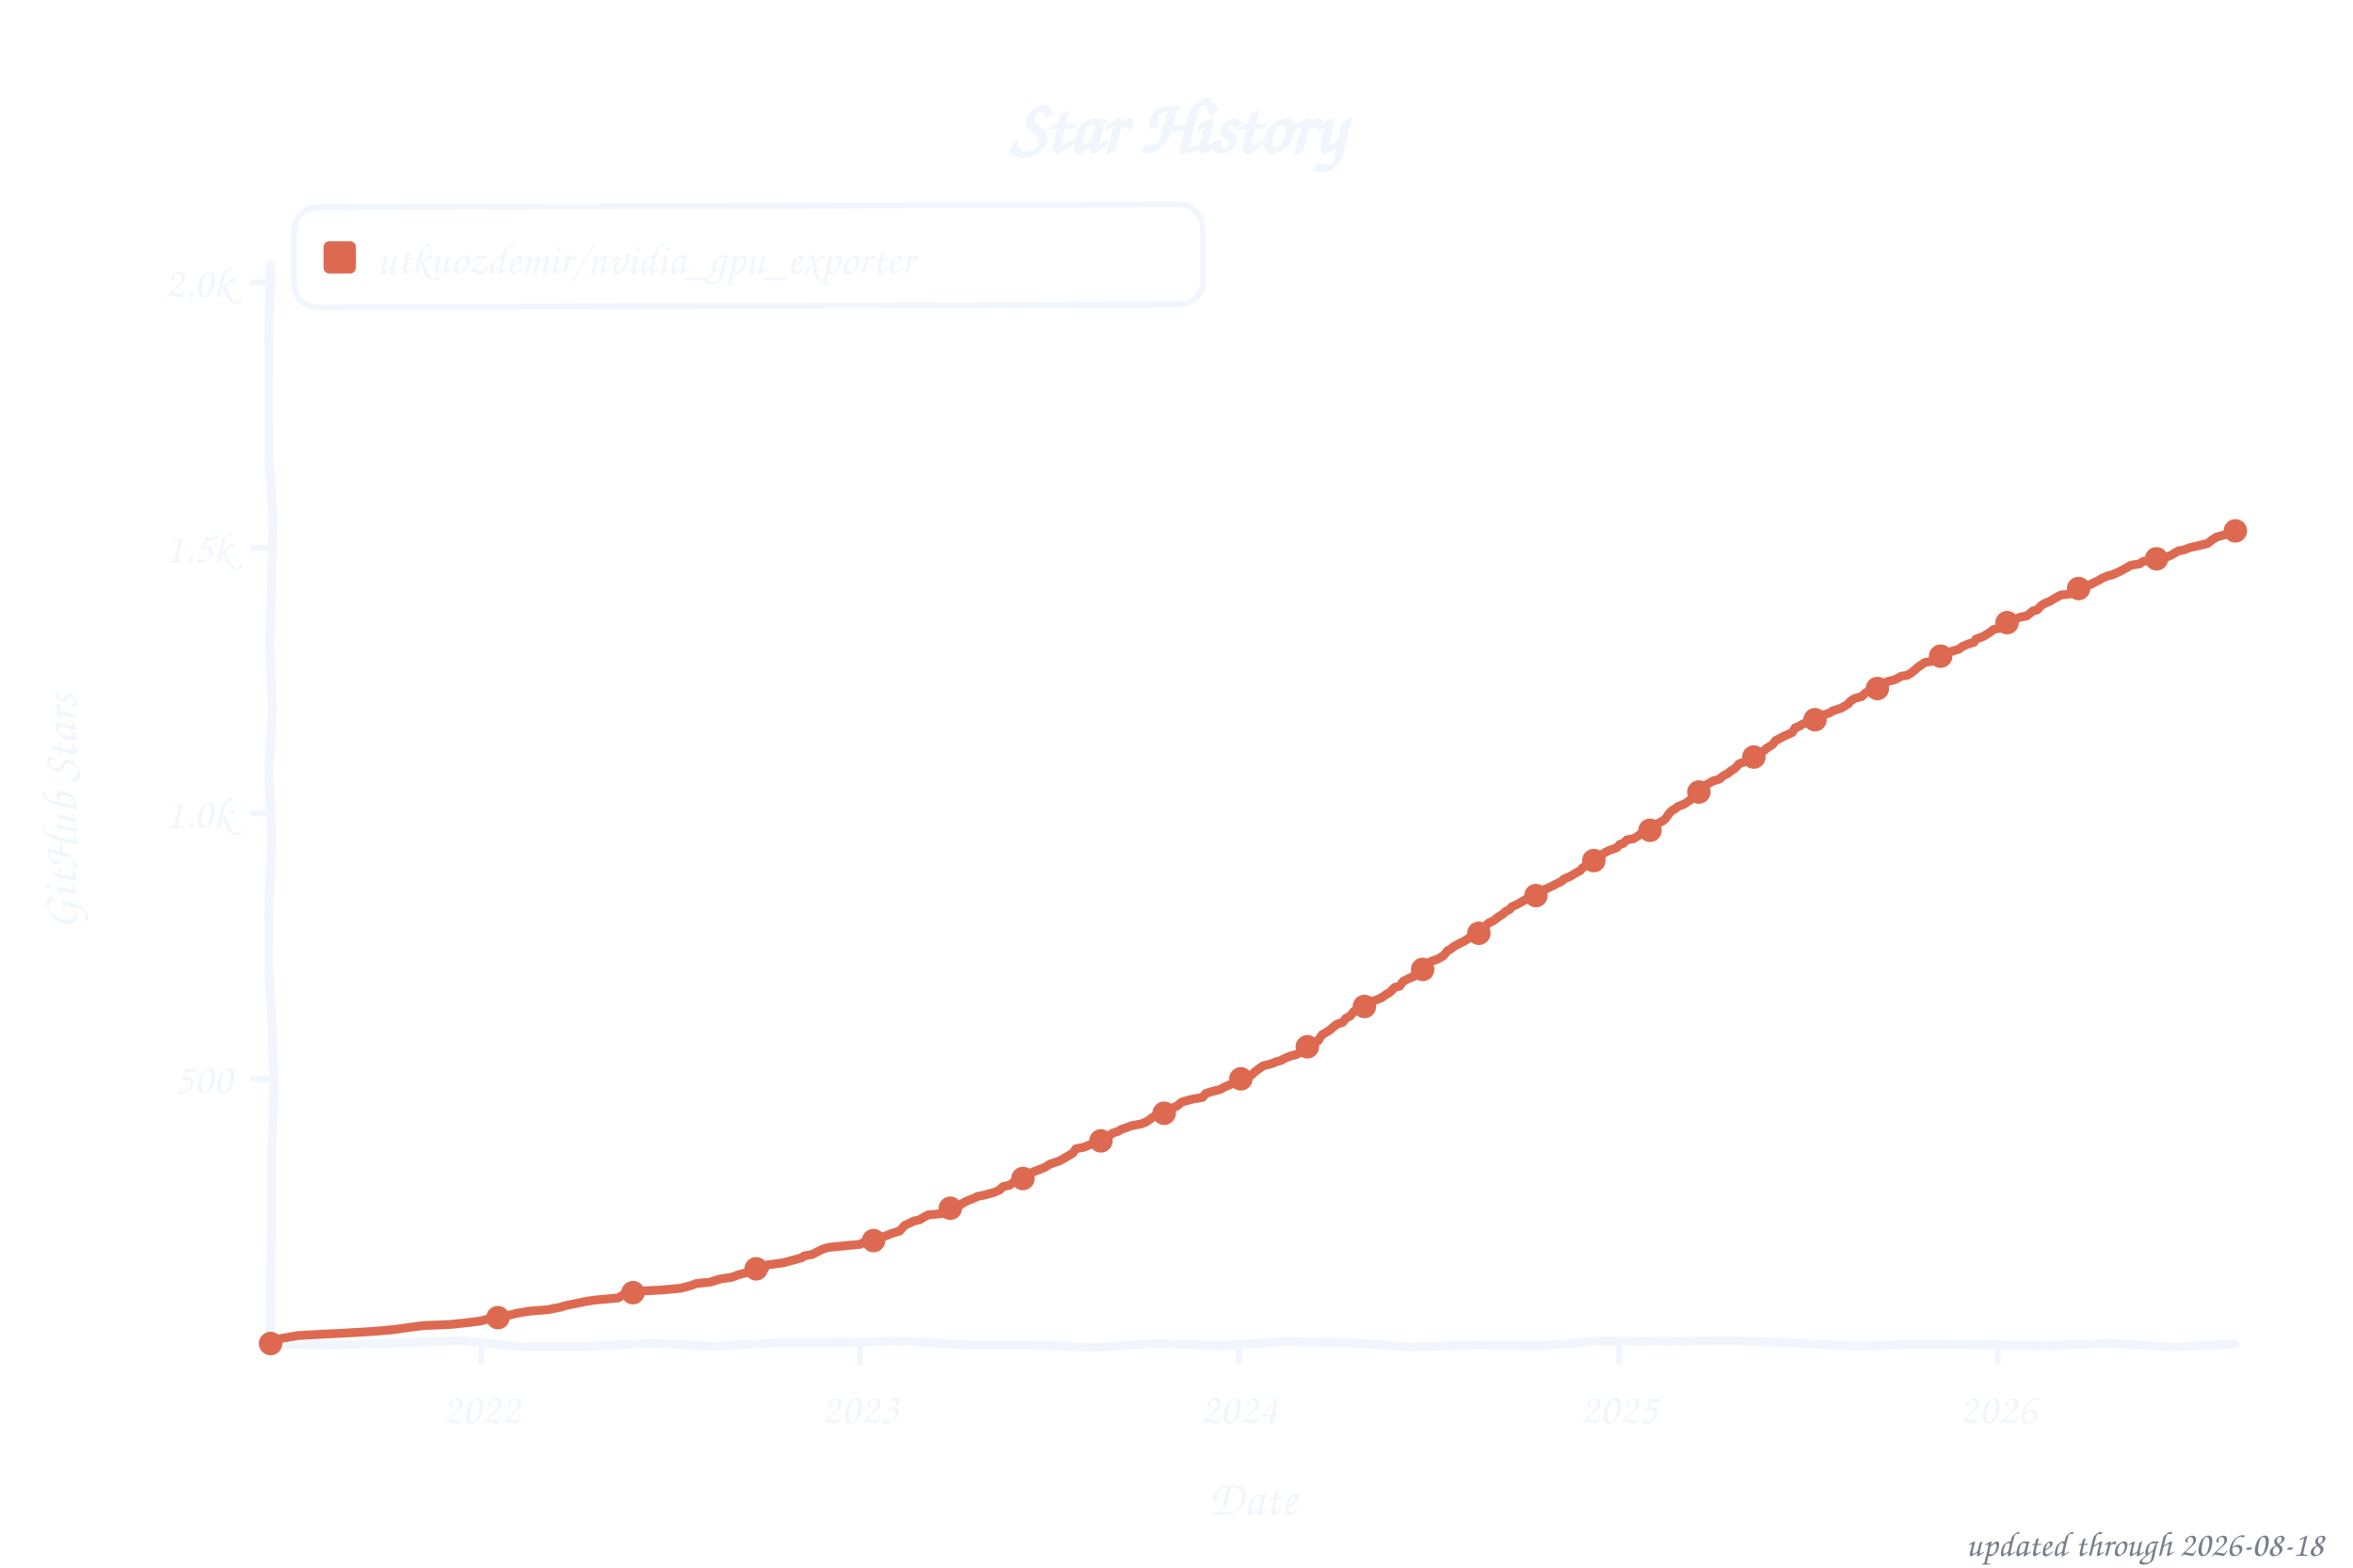
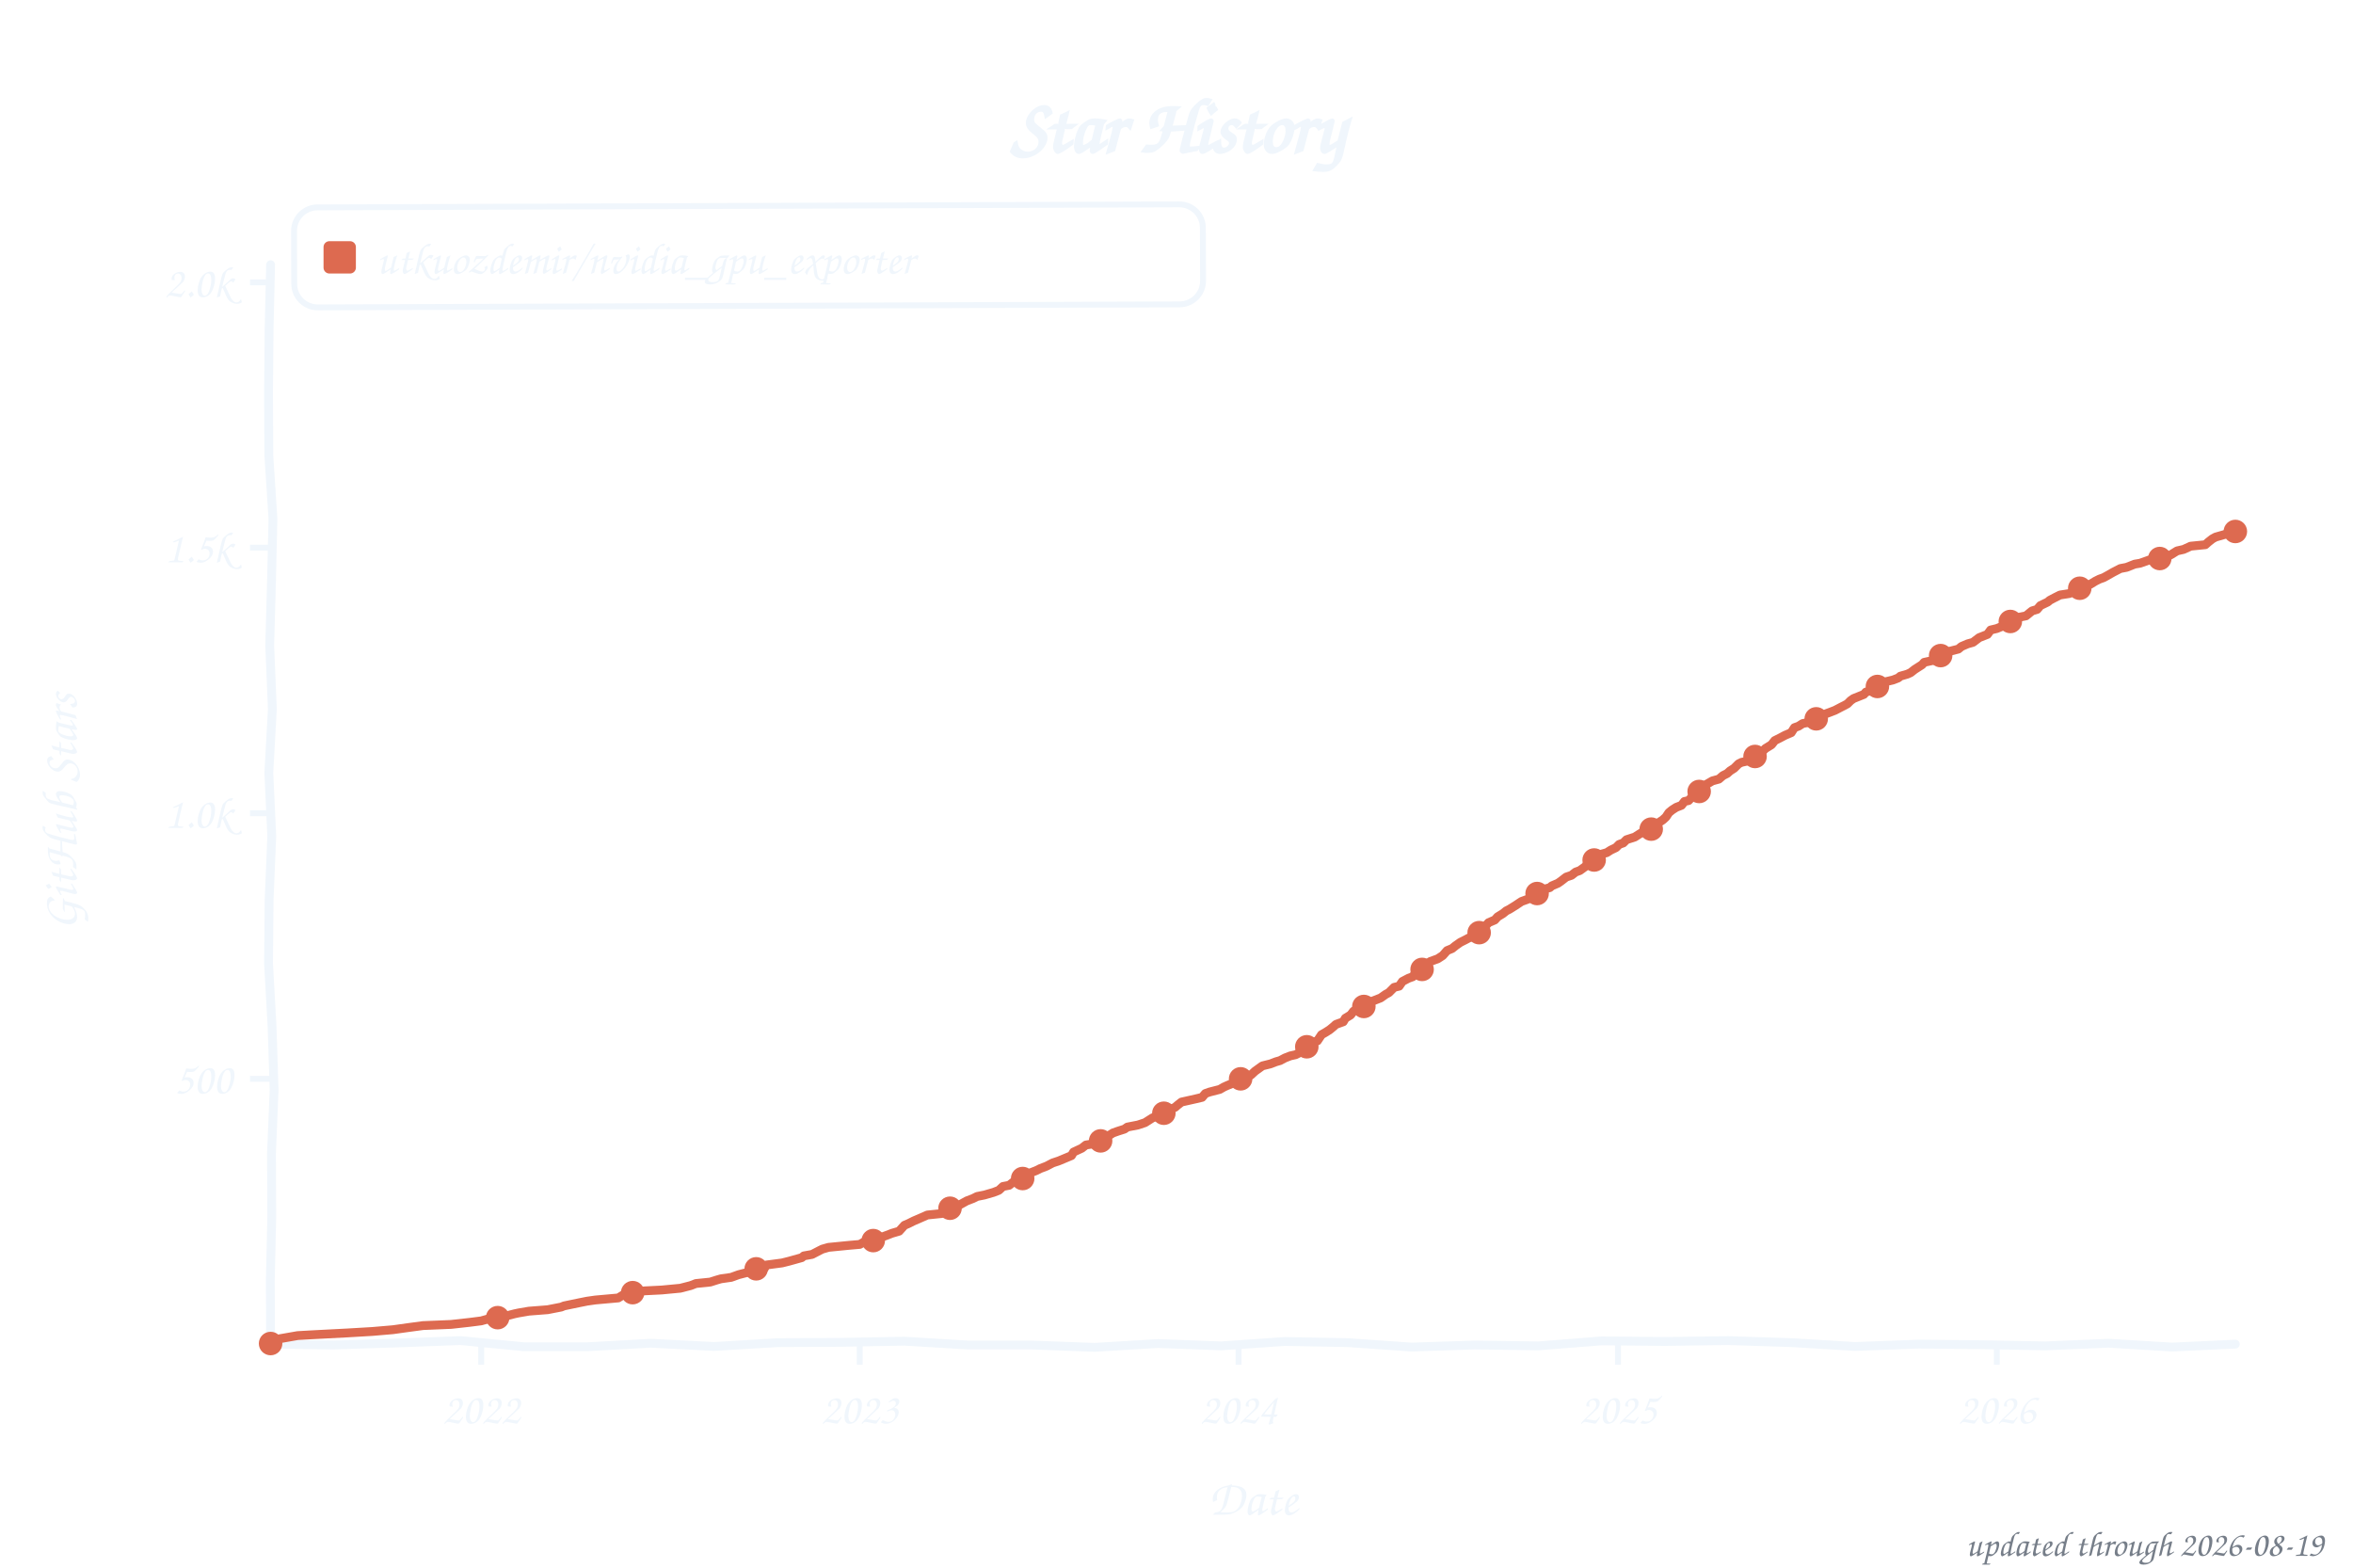
<svg xmlns="http://www.w3.org/2000/svg" width="800" height="533" viewBox="0 0 800 533" role="img" aria-label="Star history of utkuozdemir/nvidia_gpu_exporter">
  <style>text{font-family:"Comic Sans MS","Chalkboard SE","Comic Neue","Marker Felt",cursive}</style>
  <text x="400" y="52" font-size="26" font-weight="bold" text-anchor="middle" fill="#f0f6fc">Star History</text>
  <rect x="100" y="70" width="309" height="34" rx="8" fill="none" stroke="#f0f6fc" stroke-width="2" transform="rotate(-0.20 254 87)" />
  <rect x="110" y="82" width="11" height="11" rx="2" fill="#dd6a50" />
  <text x="128" y="93" font-size="15" fill="#f0f6fc" textLength="270" lengthAdjust="spacingAndGlyphs">utkuozdemir/nvidia_gpu_exporter</text>
  <line x1="85" y1="366.8" x2="92" y2="366.8" stroke="#f0f6fc" stroke-width="2" />
  <text x="79" y="371.8" font-size="15" text-anchor="end" fill="#f0f6fc">500</text>
  <line x1="85" y1="276.5" x2="92" y2="276.5" stroke="#f0f6fc" stroke-width="2" />
  <text x="79" y="281.5" font-size="15" text-anchor="end" fill="#f0f6fc">1.0k</text>
  <line x1="85" y1="186.2" x2="92" y2="186.2" stroke="#f0f6fc" stroke-width="2" />
  <text x="79" y="191.2" font-size="15" text-anchor="end" fill="#f0f6fc">1.5k</text>
  <line x1="85" y1="96.0" x2="92" y2="96.0" stroke="#f0f6fc" stroke-width="2" />
  <text x="79" y="101.0" font-size="15" text-anchor="end" fill="#f0f6fc">2.0k</text>
  <line x1="163.6" y1="457" x2="163.6" y2="464" stroke="#f0f6fc" stroke-width="2" />
  <text x="163.6" y="484" font-size="15" text-anchor="middle" fill="#f0f6fc">2022</text>
-   <line x1="292.4" y1="457" x2="292.4" y2="464" stroke="#f0f6fc" stroke-width="2" />
-   <text x="292.4" y="484" font-size="15" text-anchor="middle" fill="#f0f6fc">2023</text>
-   <line x1="421.2" y1="457" x2="421.2" y2="464" stroke="#f0f6fc" stroke-width="2" />
-   <text x="421.2" y="484" font-size="15" text-anchor="middle" fill="#f0f6fc">2024</text>
-   <line x1="550.4" y1="457" x2="550.4" y2="464" stroke="#f0f6fc" stroke-width="2" />
-   <text x="550.4" y="484" font-size="15" text-anchor="middle" fill="#f0f6fc">2025</text>
-   <line x1="679.2" y1="457" x2="679.2" y2="464" stroke="#f0f6fc" stroke-width="2" />
-   <text x="679.2" y="484" font-size="15" text-anchor="middle" fill="#f0f6fc">2026</text>
+   <line x1="292.3" y1="457" x2="292.3" y2="464" stroke="#f0f6fc" stroke-width="2" />
+   <text x="292.3" y="484" font-size="15" text-anchor="middle" fill="#f0f6fc">2023</text>
+   <line x1="421.1" y1="457" x2="421.1" y2="464" stroke="#f0f6fc" stroke-width="2" />
+   <text x="421.1" y="484" font-size="15" text-anchor="middle" fill="#f0f6fc">2024</text>
+   <line x1="550.1" y1="457" x2="550.1" y2="464" stroke="#f0f6fc" stroke-width="2" />
+   <text x="550.1" y="484" font-size="15" text-anchor="middle" fill="#f0f6fc">2025</text>
+   <line x1="678.9" y1="457" x2="678.9" y2="464" stroke="#f0f6fc" stroke-width="2" />
+   <text x="678.9" y="484" font-size="15" text-anchor="middle" fill="#f0f6fc">2026</text>
  <text x="426" y="515" font-size="17" text-anchor="middle" fill="#f0f6fc">Date</text>
  <text x="26" y="276" font-size="17" text-anchor="middle" fill="#f0f6fc" transform="rotate(-90 26 276)">GitHub Stars</text>
  <path d="M 92.0,90.0 L 91.5,111.6 L 91.3,133.2 L 91.4,154.8 L 92.8,176.4 L 92.3,197.9 L 91.7,219.5 L 92.6,241.1 L 91.4,262.7 L 92.4,284.3 L 91.5,305.9 L 91.3,327.5 L 92.5,349.1 L 93.2,370.6 L 92.3,392.2 L 92.4,413.8 L 91.9,435.4 L 92.0,457.0 L 113.5,457.3 L 135.1,456.6 L 156.6,455.8 L 178.2,457.9 L 199.7,457.9 L 221.3,456.7 L 242.8,457.8 L 264.4,456.5 L 285.9,456.4 L 307.5,456.0 L 329.0,457.3 L 350.6,457.3 L 372.1,458.1 L 393.7,456.8 L 415.2,457.6 L 436.8,456.1 L 458.3,456.5 L 479.9,458.0 L 501.4,457.3 L 523.0,457.6 L 544.5,455.9 L 566.1,456.1 L 587.6,455.8 L 609.2,456.5 L 630.7,457.8 L 652.3,457.0 L 673.8,457.2 L 695.4,457.6 L 716.9,456.7 L 738.5,458.0 L 760.0,457.0" fill="none" stroke="#f0f6fc" stroke-width="3" stroke-linecap="round" stroke-linejoin="round" />
-   <path d="M 92.0,456.8 L 92.4,456.5 L 93.8,455.4 L 101.2,454.1 L 106.5,453.8 L 118.1,453.2 L 126.6,452.7 L 133.6,452.1 L 138.6,451.4 L 143.9,450.7 L 153.4,450.3 L 159.8,449.6 L 163.6,449.1 L 166.8,448.2 L 171.4,447.6 L 174.9,446.7 L 176.3,446.4 L 179.9,445.8 L 186.2,445.3 L 190.8,444.4 L 191.9,444.0 L 197.2,442.9 L 199.6,442.4 L 202.5,442.0 L 210.2,441.3 L 212.3,440.0 L 215.2,439.5 L 219.0,438.9 L 225.0,438.6 L 231.4,438.0 L 234.9,437.1 L 236.7,436.4 L 241.6,435.9 L 243.7,435.2 L 245.1,434.8 L 248.7,434.3 L 251.1,433.4 L 254.3,432.6 L 255.0,431.9 L 260.0,431.2 L 260.7,430.1 L 266.0,429.4 L 268.4,428.8 L 272.7,427.6 L 273.4,427.0 L 276.2,426.5 L 278.7,425.2 L 279.7,424.7 L 281.8,424.1 L 288.9,423.4 L 292.4,423.1 L 293.8,422.3 L 297.7,421.6 L 299.1,420.9 L 301.6,420.0 L 303.4,419.3 L 305.8,418.6 L 307.6,416.6 L 309.0,416.0 L 310.8,415.1 L 312.5,414.8 L 315.4,413.1 L 320.3,412.6 L 321.4,412.1 L 322.8,411.3 L 325.3,410.3 L 327.0,409.3 L 328.8,408.3 L 330.9,407.5 L 332.3,406.8 L 334.8,406.3 L 338.0,405.4 L 339.7,404.7 L 341.1,403.4 L 343.2,403.0 L 344.7,401.9 L 347.1,401.2 L 347.8,400.7 L 350.7,398.7 L 352.4,398.0 L 353.5,397.6 L 355.2,396.9 L 357.0,395.8 L 360.2,394.7 L 362.7,393.3 L 364.8,392.0 L 365.8,390.6 L 368.7,390.0 L 370.8,389.1 L 373.2,388.2 L 374.3,387.9 L 375.7,386.6 L 377.5,385.9 L 378.2,385.3 L 380.3,384.6 L 381.0,384.1 L 383.5,383.2 L 384.5,382.8 L 388.1,382.1 L 389.8,381.4 L 390.9,380.6 L 392.3,379.6 L 395.1,379.0 L 396.9,377.9 L 397.9,377.0 L 400.1,376.1 L 401.8,374.7 L 405.0,373.8 L 408.9,373.1 L 409.9,371.8 L 411.4,371.3 L 414.9,370.4 L 416.3,369.6 L 417.4,369.1 L 419.1,368.4 L 420.2,367.1 L 423.7,366.4 L 425.5,365.5 L 426.9,364.2 L 429.4,362.4 L 432.2,361.7 L 433.9,361.0 L 435.4,360.6 L 437.1,359.7 L 438.9,359.0 L 440.6,358.6 L 442.4,357.7 L 443.8,356.8 L 444.5,355.9 L 446.6,354.3 L 448.1,353.9 L 449.5,351.8 L 450.9,351.0 L 452.3,350.1 L 453.3,349.2 L 454.4,348.3 L 456.5,347.6 L 457.6,346.2 L 459.0,345.5 L 460.4,343.8 L 463.2,342.7 L 464.6,341.7 L 465.7,341.1 L 466.8,340.4 L 469.6,339.3 L 471.3,338.1 L 472.4,337.5 L 474.2,335.7 L 475.9,335.3 L 477.0,333.7 L 479.1,332.6 L 480.5,332.1 L 481.6,330.6 L 483.3,329.9 L 484.8,329.0 L 485.8,327.4 L 486.5,326.9 L 489.0,326.0 L 490.8,324.9 L 492.2,323.2 L 493.2,322.7 L 494.3,321.8 L 496.0,320.9 L 497.8,320.0 L 499.2,319.1 L 501.3,318.4 L 502.4,317.5 L 503.5,316.8 L 504.5,315.3 L 506.3,313.7 L 507.7,313.1 L 509.5,311.7 L 511.2,310.6 L 511.9,309.9 L 513.3,309.2 L 514.0,308.3 L 515.8,307.5 L 518.6,305.9 L 520.4,305.2 L 522.2,304.5 L 523.6,302.9 L 526.0,302.1 L 527.8,301.2 L 529.2,300.5 L 531.0,299.6 L 531.7,298.9 L 533.8,298.0 L 535.6,296.9 L 537.3,296.0 L 538.0,295.1 L 539.8,294.0 L 540.9,292.9 L 542.3,292.4 L 543.7,291.1 L 544.4,290.8 L 545.4,290.0 L 547.2,289.1 L 549.7,288.2 L 550.7,287.1 L 551.8,286.8 L 553.2,285.5 L 555.3,285.2 L 557.1,284.1 L 558.2,283.2 L 560.3,282.6 L 562.0,281.6 L 563.8,279.9 L 565.2,279.2 L 566.3,278.3 L 567.7,276.3 L 568.7,275.4 L 569.4,275.1 L 570.5,274.2 L 572.6,273.4 L 574.7,272.0 L 575.8,270.7 L 576.5,270.4 L 577.9,269.1 L 579.3,267.8 L 580.0,266.9 L 582.5,265.5 L 584.6,264.9 L 586.0,263.7 L 587.4,263.0 L 588.5,262.1 L 589.9,261.2 L 591.3,259.7 L 592.0,259.4 L 594.1,258.8 L 595.6,257.5 L 597.0,257.2 L 598.0,256.1 L 599.8,255.2 L 600.5,254.5 L 602.6,253.2 L 603.7,251.8 L 605.4,250.9 L 607.2,250.0 L 609.3,249.1 L 610.4,247.4 L 611.4,247.1 L 613.2,246.0 L 616.4,245.5 L 617.8,244.4 L 619.9,243.1 L 622.0,242.4 L 623.1,241.7 L 625.9,240.8 L 627.0,240.2 L 628.4,239.3 L 629.1,238.4 L 630.5,237.5 L 633.0,236.8 L 634.4,235.5 L 636.1,235.0 L 638.3,234.1 L 639.7,232.8 L 641.8,231.7 L 643.9,231.2 L 645.0,230.7 L 646.4,229.9 L 648.5,229.6 L 649.9,228.7 L 651.3,227.6 L 652.0,226.9 L 654.5,225.2 L 656.6,224.9 L 658.4,223.6 L 659.8,223.1 L 661.2,222.5 L 662.3,221.8 L 666.1,220.7 L 667.2,219.8 L 669.3,218.9 L 671.1,218.4 L 671.8,217.3 L 674.3,216.4 L 676.4,215.1 L 677.8,214.0 L 680.6,213.5 L 682.0,212.2 L 683.8,211.3 L 684.8,210.8 L 686.6,209.9 L 689.1,209.4 L 691.2,207.7 L 692.6,207.4 L 694.0,205.9 L 695.1,205.2 L 696.8,204.5 L 699.0,203.2 L 700.7,202.3 L 703.5,202.0 L 706.0,200.3 L 708.1,199.2 L 710.9,198.7 L 711.7,198.2 L 713.4,197.4 L 714.5,196.7 L 716.6,195.8 L 718.0,195.5 L 720.5,194.4 L 723.3,192.9 L 724.4,192.2 L 727.5,191.7 L 728.6,190.9 L 733.2,190.0 L 736.4,189.5 L 738.5,188.6 L 740.6,187.3 L 742.4,187.0 L 744.5,186.2 L 748.4,185.3 L 750.5,184.8 L 752.2,183.5 L 753.6,182.6 L 754.7,182.3 L 757.9,181.4 L 758.9,181.0 L 760.0,180.5" fill="none" stroke="#dd6a50" stroke-width="3" stroke-linecap="round" stroke-linejoin="round" />
+   <path d="M 92.0,456.8 L 92.4,456.5 L 93.8,455.4 L 101.2,454.1 L 106.5,453.8 L 118.1,453.2 L 126.6,452.7 L 133.6,452.1 L 138.6,451.4 L 143.8,450.7 L 153.4,450.3 L 159.7,449.6 L 163.6,449.1 L 166.8,448.2 L 171.4,447.6 L 174.9,446.7 L 176.3,446.4 L 179.8,445.8 L 186.2,445.3 L 190.8,444.4 L 191.8,444.0 L 197.1,442.9 L 199.6,442.4 L 202.4,442.0 L 210.2,441.3 L 212.3,440.0 L 215.1,439.5 L 219.0,438.9 L 225.0,438.6 L 231.3,438.0 L 234.8,437.1 L 236.6,436.4 L 241.5,435.9 L 243.7,435.2 L 245.1,434.8 L 248.6,434.3 L 251.1,433.4 L 254.2,432.6 L 254.9,431.9 L 259.9,431.2 L 260.6,430.1 L 265.9,429.4 L 268.3,428.8 L 272.6,427.6 L 273.3,427.0 L 276.1,426.5 L 278.6,425.2 L 279.6,424.7 L 281.7,424.1 L 288.8,423.4 L 292.3,423.1 L 293.7,422.3 L 297.6,421.6 L 299.0,420.9 L 301.5,420.0 L 303.3,419.3 L 305.7,418.6 L 307.5,416.6 L 308.9,416.0 L 310.7,415.1 L 312.8,414.2 L 315.3,413.1 L 320.2,412.6 L 321.3,412.1 L 322.7,411.3 L 325.1,410.3 L 326.9,409.3 L 328.7,408.3 L 330.8,407.5 L 332.2,406.8 L 334.7,406.3 L 337.8,405.4 L 339.6,404.7 L 341.0,403.4 L 343.1,403.0 L 344.5,401.9 L 347.0,401.2 L 347.7,400.7 L 350.5,398.7 L 352.3,398.0 L 353.7,397.3 L 355.8,396.5 L 357.9,395.4 L 360.0,394.7 L 364.3,392.9 L 365.0,391.7 L 367.8,390.4 L 369.2,389.3 L 372.4,388.8 L 373.1,388.2 L 374.5,387.3 L 375.6,386.6 L 377.3,385.9 L 378.4,385.2 L 380.1,384.6 L 382.3,383.9 L 383.3,383.2 L 386.9,382.5 L 389.3,381.7 L 390.4,381.0 L 391.8,380.1 L 393.6,379.4 L 395.3,378.7 L 397.4,377.4 L 399.5,376.5 L 400.3,375.8 L 401.7,374.7 L 406.6,373.6 L 408.7,373.1 L 409.8,371.8 L 411.2,371.3 L 414.7,370.4 L 416.1,369.6 L 417.2,369.1 L 418.9,368.4 L 420.0,367.1 L 423.5,366.4 L 425.3,365.5 L 426.7,364.2 L 429.2,362.4 L 432.0,361.7 L 433.8,361.0 L 435.2,360.6 L 436.9,359.7 L 438.7,359.0 L 440.5,358.6 L 441.5,358.1 L 443.6,356.8 L 444.3,355.9 L 446.5,354.3 L 447.9,353.9 L 449.3,351.8 L 450.7,351.0 L 452.1,350.1 L 453.2,349.2 L 454.2,348.3 L 456.7,347.4 L 457.4,346.2 L 459.2,345.1 L 460.2,343.8 L 463.0,342.7 L 464.4,341.7 L 465.5,341.1 L 466.6,340.4 L 469.4,339.3 L 471.1,338.1 L 472.2,337.5 L 474.0,335.7 L 475.7,335.3 L 476.8,333.7 L 478.9,332.6 L 480.3,332.1 L 481.4,330.6 L 483.1,329.9 L 484.5,329.0 L 485.6,327.4 L 486.3,326.9 L 488.8,326.0 L 490.5,324.9 L 492.0,323.2 L 493.7,322.5 L 494.8,321.6 L 496.5,320.4 L 498.3,319.5 L 499.4,318.9 L 501.5,318.2 L 502.9,317.1 L 503.9,315.5 L 505.0,314.9 L 506.1,313.7 L 508.2,312.8 L 509.2,311.7 L 511.0,310.6 L 512.1,309.7 L 513.1,309.2 L 515.2,307.9 L 517.3,306.5 L 519.5,305.7 L 520.5,305.0 L 523.0,303.6 L 523.7,302.7 L 526.9,301.8 L 527.6,301.2 L 529.7,300.3 L 530.7,299.6 L 532.5,298.2 L 534.3,297.6 L 535.7,296.5 L 537.1,296.0 L 538.9,294.7 L 539.9,293.6 L 541.0,292.7 L 542.7,292.0 L 543.4,291.1 L 544.5,290.4 L 546.3,289.9 L 547.7,289.0 L 549.4,288.2 L 550.5,287.1 L 551.9,286.6 L 553.0,285.5 L 555.8,284.6 L 557.2,283.7 L 558.3,283.0 L 560.7,282.3 L 562.8,281.0 L 563.6,279.9 L 565.3,278.8 L 566.4,277.8 L 567.4,276.3 L 568.5,275.4 L 569.9,274.5 L 571.7,273.8 L 572.7,272.5 L 574.1,272.2 L 575.5,270.7 L 576.2,270.4 L 577.7,269.1 L 579.1,267.8 L 579.8,266.9 L 582.2,265.5 L 584.4,264.9 L 585.8,263.7 L 587.2,263.0 L 588.2,262.1 L 589.6,261.2 L 591.1,259.7 L 592.1,259.2 L 593.9,258.8 L 595.3,257.5 L 596.7,257.2 L 597.8,256.1 L 599.5,255.2 L 600.2,254.5 L 602.3,253.2 L 603.4,251.8 L 605.2,250.9 L 606.9,250.0 L 609.0,249.1 L 610.1,247.4 L 611.5,246.9 L 612.9,246.0 L 616.5,245.3 L 619.3,243.5 L 621.0,242.6 L 622.1,242.2 L 623.9,241.5 L 626.0,240.4 L 627.0,239.9 L 628.1,239.3 L 629.2,238.2 L 630.2,237.5 L 633.7,236.1 L 634.4,235.3 L 636.2,234.8 L 638.0,234.1 L 639.7,232.1 L 641.5,231.7 L 643.6,231.2 L 645.4,230.5 L 646.1,229.9 L 648.5,229.2 L 649.6,228.7 L 651.0,227.6 L 653.5,226.0 L 654.2,225.2 L 657.4,224.5 L 658.4,223.3 L 659.8,222.9 L 661.2,222.3 L 663.0,221.4 L 665.8,220.7 L 666.9,219.8 L 669.0,218.9 L 670.8,218.4 L 672.9,216.8 L 675.7,215.7 L 676.8,214.2 L 678.9,213.7 L 680.6,213.0 L 682.1,211.7 L 683.8,211.2 L 685.2,210.6 L 686.3,209.9 L 688.8,209.4 L 690.9,207.7 L 692.6,207.2 L 693.7,205.9 L 696.2,204.7 L 696.9,204.1 L 698.6,203.2 L 700.4,202.3 L 703.6,201.8 L 707.1,200.0 L 707.8,199.2 L 710.6,198.7 L 712.4,197.6 L 713.8,196.9 L 715.2,196.4 L 716.3,195.8 L 718.4,194.6 L 720.9,193.3 L 723.0,192.9 L 725.8,191.8 L 727.6,191.5 L 730.7,190.4 L 734.3,189.9 L 736.7,189.3 L 738.1,188.6 L 740.2,187.3 L 742.4,186.8 L 744.8,185.7 L 749.8,185.2 L 750.8,184.3 L 752.2,183.2 L 753.3,182.6 L 756.8,181.6 L 758.2,181.0 L 758.9,180.8 L 760.0,180.7" fill="none" stroke="#dd6a50" stroke-width="3" stroke-linecap="round" stroke-linejoin="round" />
  <circle cx="92.0" cy="456.8" r="4" fill="#dd6a50" />
-   <circle cx="169.3" cy="448.0" r="4" fill="#dd6a50" />
-   <circle cx="215.2" cy="439.5" r="4" fill="#dd6a50" />
+   <circle cx="169.2" cy="448.0" r="4" fill="#dd6a50" />
+   <circle cx="215.1" cy="439.5" r="4" fill="#dd6a50" />
  <circle cx="257.1" cy="431.4" r="4" fill="#dd6a50" />
-   <circle cx="297.0" cy="421.8" r="4" fill="#dd6a50" />
-   <circle cx="323.1" cy="410.8" r="4" fill="#dd6a50" />
-   <circle cx="347.8" cy="400.7" r="4" fill="#dd6a50" />
-   <circle cx="374.3" cy="387.9" r="4" fill="#dd6a50" />
-   <circle cx="395.8" cy="378.5" r="4" fill="#dd6a50" />
-   <circle cx="421.9" cy="366.8" r="4" fill="#dd6a50" />
-   <circle cx="444.5" cy="355.9" r="4" fill="#dd6a50" />
-   <circle cx="463.9" cy="342.2" r="4" fill="#dd6a50" />
-   <circle cx="483.7" cy="329.6" r="4" fill="#dd6a50" />
-   <circle cx="502.8" cy="317.3" r="4" fill="#dd6a50" />
-   <circle cx="522.2" cy="304.5" r="4" fill="#dd6a50" />
-   <circle cx="541.9" cy="292.6" r="4" fill="#dd6a50" />
-   <circle cx="561.0" cy="282.3" r="4" fill="#dd6a50" />
-   <circle cx="577.6" cy="269.3" r="4" fill="#dd6a50" />
-   <circle cx="596.3" cy="257.4" r="4" fill="#dd6a50" />
-   <circle cx="617.1" cy="244.7" r="4" fill="#dd6a50" />
-   <circle cx="638.3" cy="234.1" r="4" fill="#dd6a50" />
-   <circle cx="659.8" cy="223.1" r="4" fill="#dd6a50" />
-   <circle cx="682.4" cy="211.7" r="4" fill="#dd6a50" />
-   <circle cx="706.7" cy="200.1" r="4" fill="#dd6a50" />
-   <circle cx="733.2" cy="190.0" r="4" fill="#dd6a50" />
-   <circle cx="760.0" cy="180.5" r="4" fill="#dd6a50" />
-   <text x="790" y="529" font-size="12" text-anchor="end" fill="#767e89">updated through 2026-08-18</text>
+   <circle cx="296.9" cy="421.8" r="4" fill="#dd6a50" />
+   <circle cx="323.0" cy="410.8" r="4" fill="#dd6a50" />
+   <circle cx="347.7" cy="400.7" r="4" fill="#dd6a50" />
+   <circle cx="374.2" cy="387.9" r="4" fill="#dd6a50" />
+   <circle cx="395.7" cy="378.5" r="4" fill="#dd6a50" />
+   <circle cx="421.8" cy="366.8" r="4" fill="#dd6a50" />
+   <circle cx="444.3" cy="355.9" r="4" fill="#dd6a50" />
+   <circle cx="463.7" cy="342.2" r="4" fill="#dd6a50" />
+   <circle cx="483.5" cy="329.6" r="4" fill="#dd6a50" />
+   <circle cx="502.9" cy="317.1" r="4" fill="#dd6a50" />
+   <circle cx="522.6" cy="303.8" r="4" fill="#dd6a50" />
+   <circle cx="542.0" cy="292.4" r="4" fill="#dd6a50" />
+   <circle cx="561.4" cy="281.9" r="4" fill="#dd6a50" />
+   <circle cx="577.7" cy="269.1" r="4" fill="#dd6a50" />
+   <circle cx="596.7" cy="257.2" r="4" fill="#dd6a50" />
+   <circle cx="617.5" cy="244.4" r="4" fill="#dd6a50" />
+   <circle cx="638.3" cy="233.4" r="4" fill="#dd6a50" />
+   <circle cx="659.8" cy="222.9" r="4" fill="#dd6a50" />
+   <circle cx="683.5" cy="211.3" r="4" fill="#dd6a50" />
+   <circle cx="707.1" cy="200.0" r="4" fill="#dd6a50" />
+   <circle cx="734.3" cy="189.9" r="4" fill="#dd6a50" />
+   <circle cx="760.0" cy="180.7" r="4" fill="#dd6a50" />
+   <text x="790" y="529" font-size="12" text-anchor="end" fill="#767e89">updated through 2026-08-19</text>
</svg>
